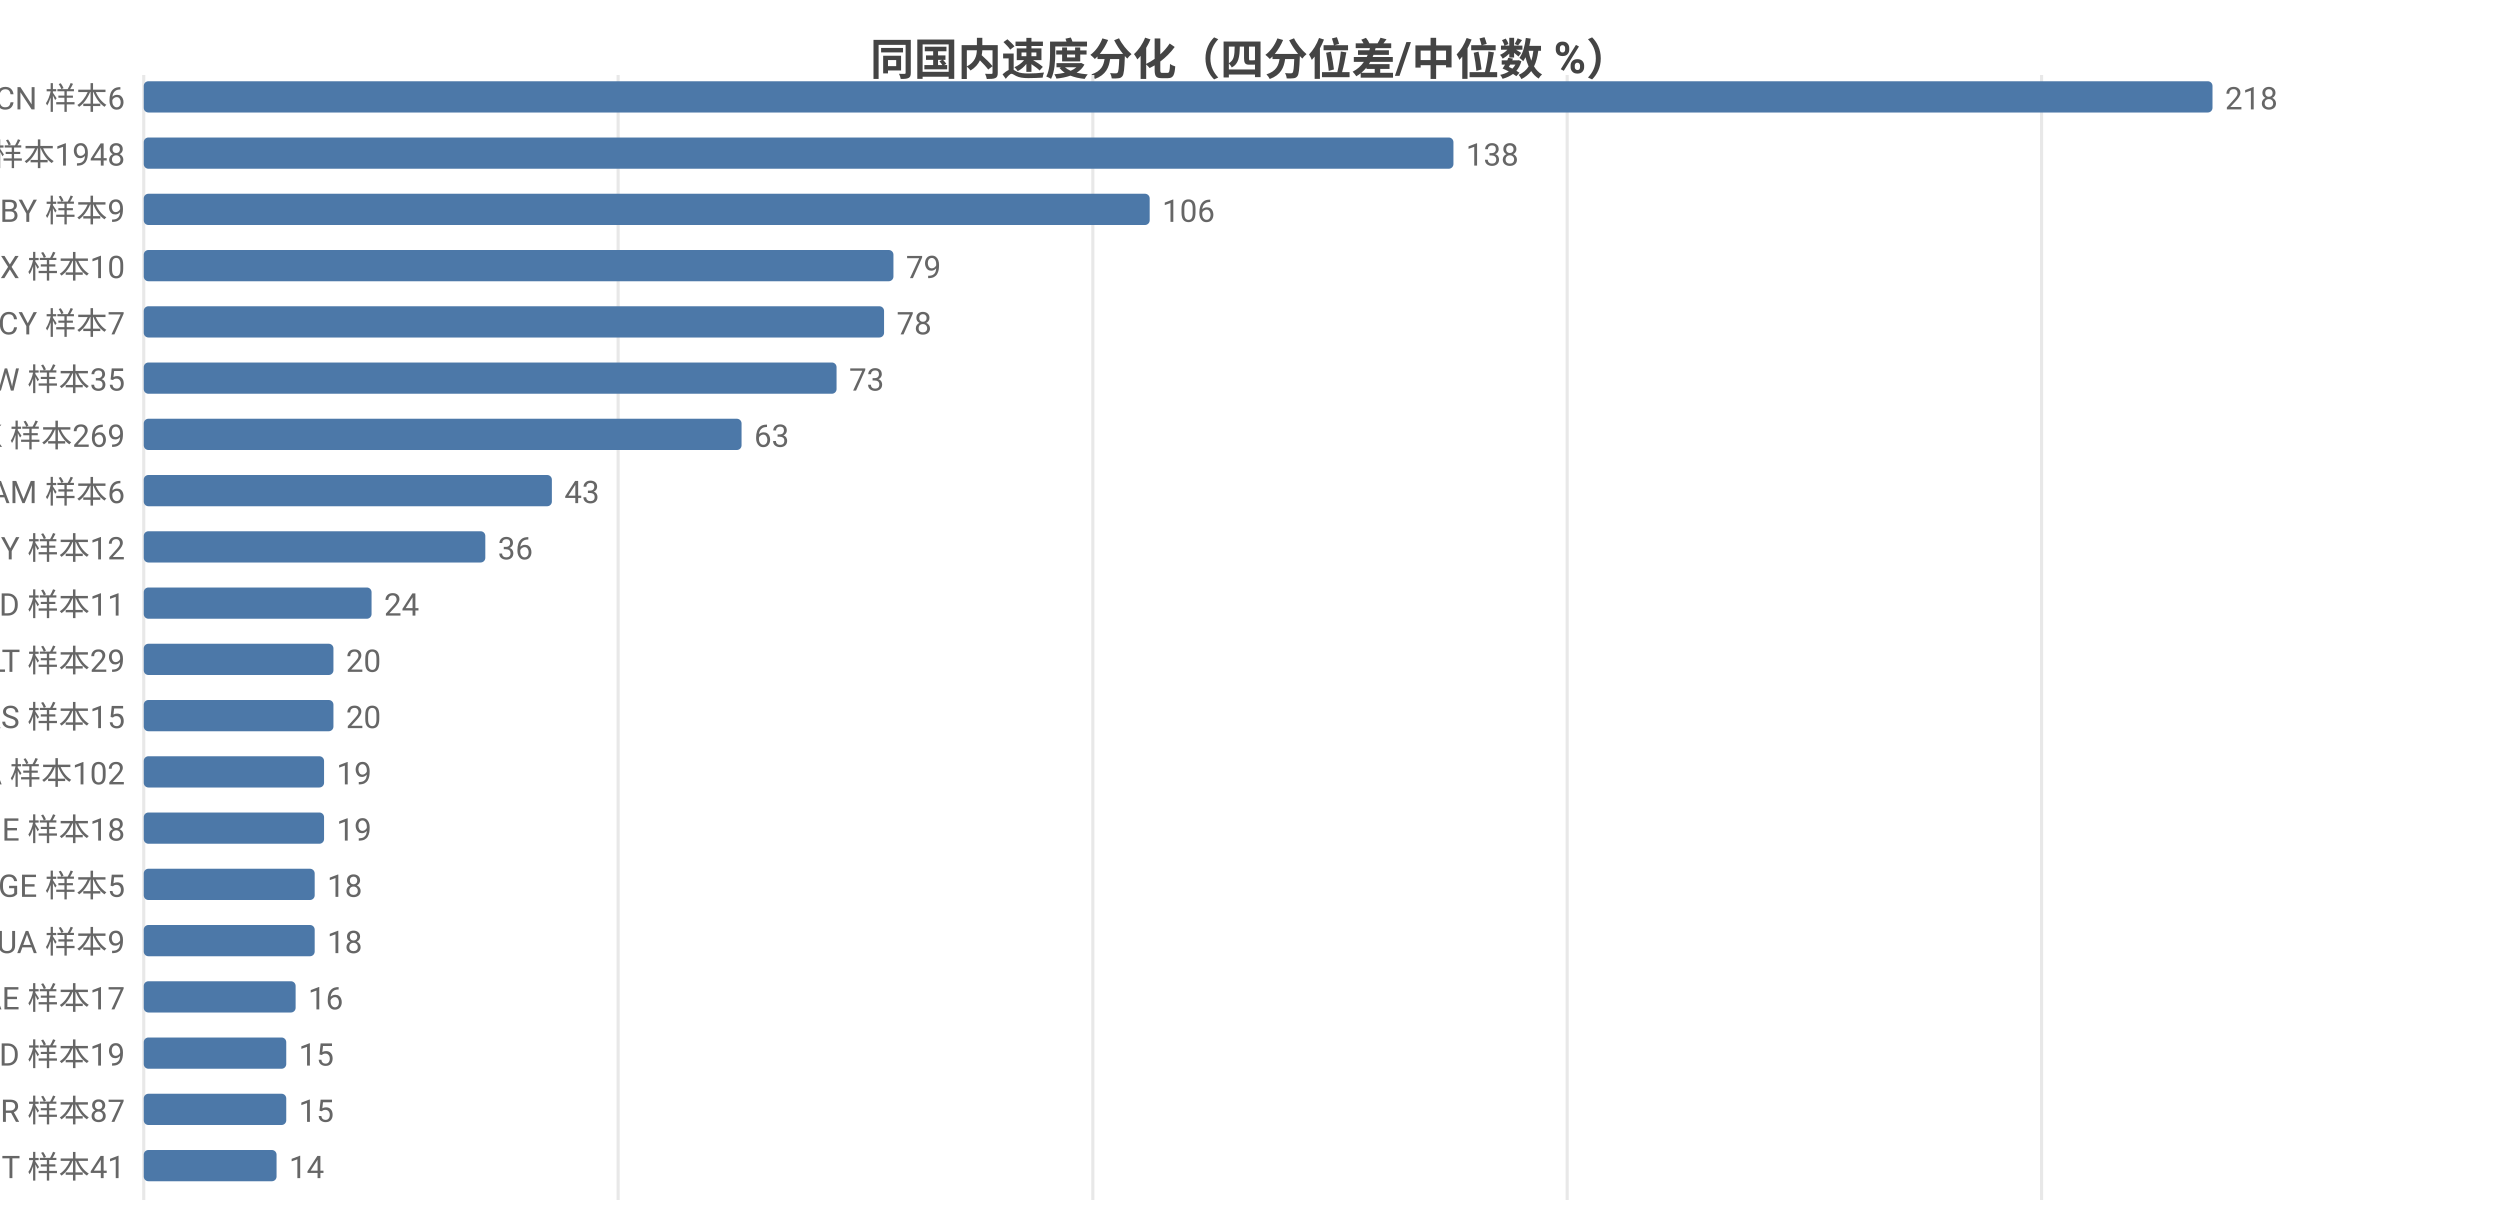
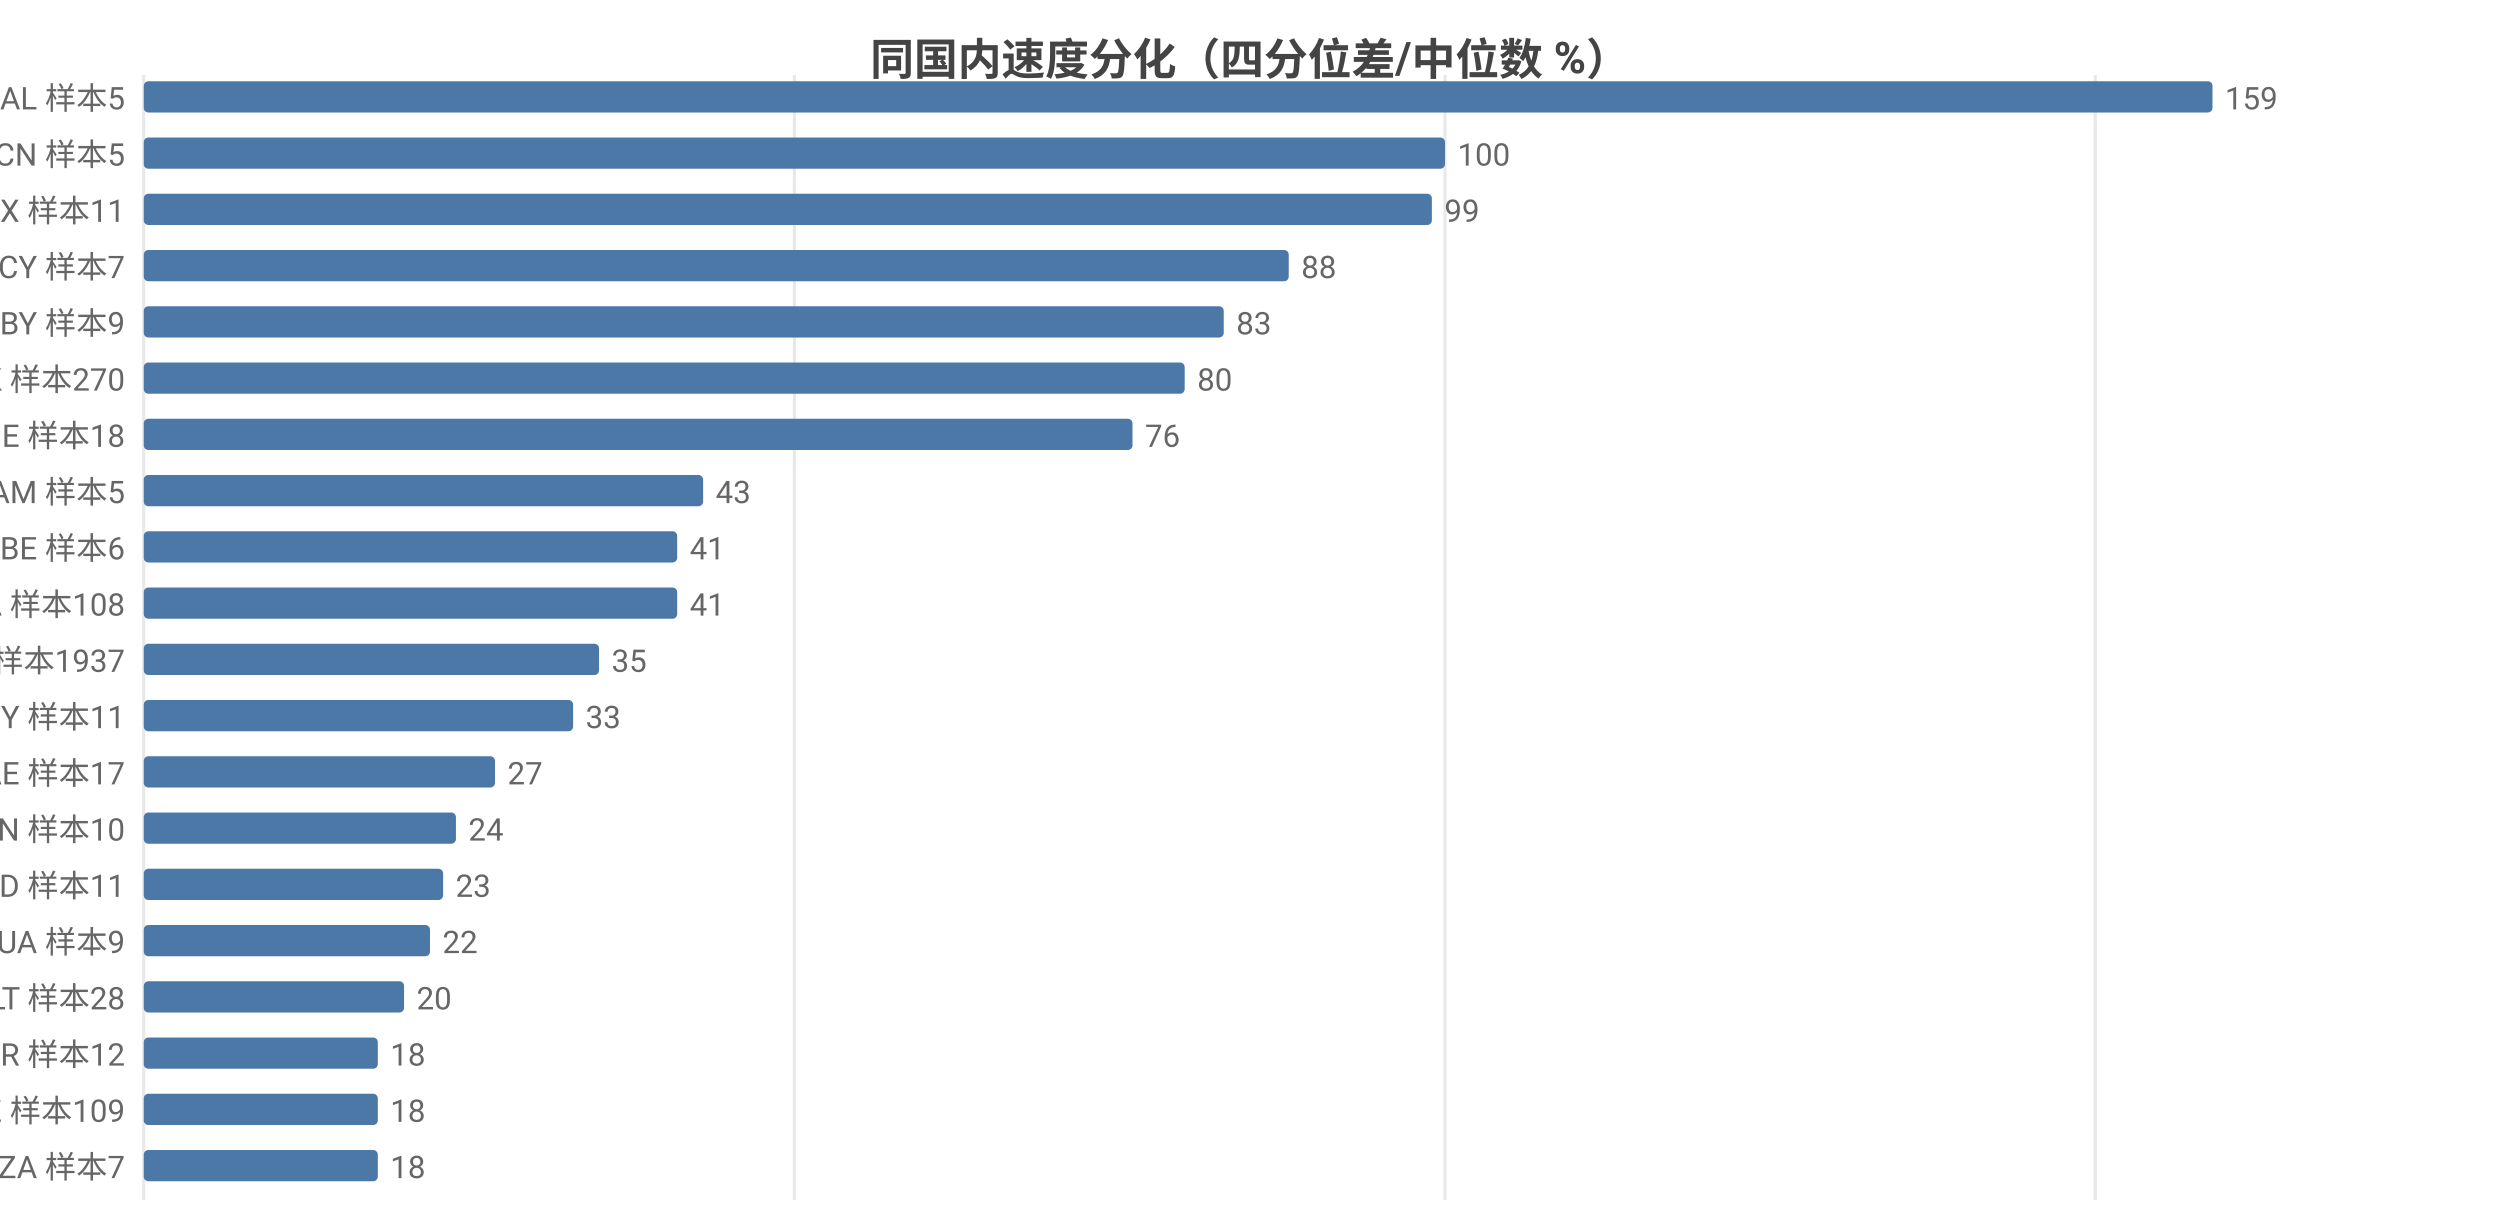
<svg xmlns="http://www.w3.org/2000/svg" width="800" height="392" viewBox="0 0 800 392">
  <rect width="800" height="392" fill="#ffffff" />
  <style>text{font-family:system-ui,-apple-system,'Segoe UI',Roboto,'PingFang SC','Microsoft YaHei','Noto Sans CJK SC',sans-serif}.g{stroke:#e8e8e8;stroke-width:1}.a{stroke:#999;stroke-width:1}.t{font-size:10px;fill:#666}.m{font-size:10px;text-anchor:middle;fill:#666}.e{font-size:10px;text-anchor:end;fill:#666}.l{font-size:11px;fill:#333}.tt{font-size:14px;font-weight:600;text-anchor:middle;fill:#444}.em{font-size:13px;text-anchor:middle;fill:#999}</style>
  <text class="tt" x="400.0" y="24">同国内速度分化（四分位差/中位数 %）</text>
  <line class="g" x1="46" y1="24" x2="46" y2="384" />
-   <line class="g" x1="197.8" y1="24" x2="197.8" y2="384" />
-   <line class="g" x1="349.7" y1="24" x2="349.7" y2="384" />
-   <line class="g" x1="501.5" y1="24" x2="501.5" y2="384" />
-   <line class="g" x1="653.3" y1="24" x2="653.3" y2="384" />
-   <text class="e" x="40" y="35">CN 样本6</text>
+   <line class="g" x1="254.2" y1="24" x2="254.2" y2="384" />
+   <line class="g" x1="462.4" y1="24" x2="462.4" y2="384" />
+   <line class="g" x1="670.5" y1="24" x2="670.5" y2="384" />
+   <text class="e" x="40" y="35">AL 样本5</text>
  <rect x="46" y="26" width="662" height="10" fill="#4c78a8" rx="1.5" />
-   <text class="t" x="712" y="35">218</text>
-   <text class="e" x="40" y="53">US 样本1948</text>
-   <rect x="46" y="44" width="419.1" height="10" fill="#4c78a8" rx="1.5" />
-   <text class="t" x="469.1" y="53">138</text>
-   <text class="e" x="40" y="71">BY 样本9</text>
-   <rect x="46" y="62" width="321.9" height="10" fill="#4c78a8" rx="1.5" />
-   <text class="t" x="371.9" y="71">106</text>
-   <text class="e" x="40" y="89">MX 样本10</text>
-   <rect x="46" y="80" width="239.9" height="10" fill="#4c78a8" rx="1.5" />
-   <text class="t" x="289.9" y="89">79</text>
-   <text class="e" x="40" y="107">CY 样本7</text>
-   <rect x="46" y="98" width="236.9" height="10" fill="#4c78a8" rx="1.5" />
-   <text class="t" x="286.9" y="107">78</text>
-   <text class="e" x="40" y="125">TW 样本35</text>
-   <rect x="46" y="116" width="221.7" height="10" fill="#4c78a8" rx="1.5" />
-   <text class="t" x="271.7" y="125">73</text>
-   <text class="e" x="40" y="143">HK 样本269</text>
-   <rect x="46" y="134" width="191.3" height="10" fill="#4c78a8" rx="1.5" />
-   <text class="t" x="241.3" y="143">63</text>
-   <text class="e" x="40" y="161">AM 样本6</text>
-   <rect x="46" y="152" width="130.6" height="10" fill="#4c78a8" rx="1.5" />
-   <text class="t" x="180.6" y="161">43</text>
-   <text class="e" x="40" y="179">MY 样本12</text>
-   <rect x="46" y="170" width="109.3" height="10" fill="#4c78a8" rx="1.5" />
-   <text class="t" x="159.3" y="179">36</text>
-   <text class="e" x="40" y="197">ID 样本11</text>
-   <rect x="46" y="188" width="72.9" height="10" fill="#4c78a8" rx="1.5" />
-   <text class="t" x="122.9" y="197">24</text>
-   <text class="e" x="40" y="215">LT 样本29</text>
-   <rect x="46" y="206" width="60.7" height="10" fill="#4c78a8" rx="1.5" />
-   <text class="t" x="110.7" y="215">20</text>
-   <text class="e" x="40" y="233">RS 样本15</text>
-   <rect x="46" y="224" width="60.7" height="10" fill="#4c78a8" rx="1.5" />
-   <text class="t" x="110.7" y="233">20</text>
-   <text class="e" x="40" y="251">CA 样本102</text>
-   <rect x="46" y="242" width="57.7" height="10" fill="#4c78a8" rx="1.5" />
-   <text class="t" x="107.7" y="251">19</text>
-   <text class="e" x="40" y="269">IE 样本18</text>
-   <rect x="46" y="260" width="57.7" height="10" fill="#4c78a8" rx="1.5" />
-   <text class="t" x="107.7" y="269">19</text>
-   <text class="e" x="40" y="287">GE 样本5</text>
-   <rect x="46" y="278" width="54.7" height="10" fill="#4c78a8" rx="1.5" />
-   <text class="t" x="104.7" y="287">18</text>
+   <text class="t" x="712" y="35">159</text>
+   <text class="e" x="40" y="53">CN 样本5</text>
+   <rect x="46" y="44" width="416.4" height="10" fill="#4c78a8" rx="1.5" />
+   <text class="t" x="466.4" y="53">100</text>
+   <text class="e" x="40" y="71">MX 样本11</text>
+   <rect x="46" y="62" width="412.2" height="10" fill="#4c78a8" rx="1.5" />
+   <text class="t" x="462.2" y="71">99</text>
+   <text class="e" x="40" y="89">CY 样本7</text>
+   <rect x="46" y="80" width="366.4" height="10" fill="#4c78a8" rx="1.5" />
+   <text class="t" x="416.4" y="89">88</text>
+   <text class="e" x="40" y="107">BY 样本9</text>
+   <rect x="46" y="98" width="345.6" height="10" fill="#4c78a8" rx="1.5" />
+   <text class="t" x="395.6" y="107">83</text>
+   <text class="e" x="40" y="125">HK 样本270</text>
+   <rect x="46" y="116" width="333.1" height="10" fill="#4c78a8" rx="1.5" />
+   <text class="t" x="383.1" y="125">80</text>
+   <text class="e" x="40" y="143">IE 样本18</text>
+   <rect x="46" y="134" width="316.4" height="10" fill="#4c78a8" rx="1.5" />
+   <text class="t" x="366.4" y="143">76</text>
+   <text class="e" x="40" y="161">AM 样本5</text>
+   <rect x="46" y="152" width="179.0" height="10" fill="#4c78a8" rx="1.5" />
+   <text class="t" x="229.0" y="161">43</text>
+   <text class="e" x="40" y="179">BE 样本6</text>
+   <rect x="46" y="170" width="170.7" height="10" fill="#4c78a8" rx="1.5" />
+   <text class="t" x="220.7" y="179">41</text>
+   <text class="e" x="40" y="197">CA 样本108</text>
+   <rect x="46" y="188" width="170.7" height="10" fill="#4c78a8" rx="1.5" />
+   <text class="t" x="220.7" y="197">41</text>
+   <text class="e" x="40" y="215">US 样本1937</text>
+   <rect x="46" y="206" width="145.7" height="10" fill="#4c78a8" rx="1.5" />
+   <text class="t" x="195.7" y="215">35</text>
+   <text class="e" x="40" y="233">MY 样本11</text>
+   <rect x="46" y="224" width="137.4" height="10" fill="#4c78a8" rx="1.5" />
+   <text class="t" x="187.4" y="233">33</text>
+   <text class="e" x="40" y="251">AE 样本17</text>
+   <rect x="46" y="242" width="112.4" height="10" fill="#4c78a8" rx="1.5" />
+   <text class="t" x="162.4" y="251">27</text>
+   <text class="e" x="40" y="269">VN 样本10</text>
+   <rect x="46" y="260" width="99.9" height="10" fill="#4c78a8" rx="1.5" />
+   <text class="t" x="149.9" y="269">24</text>
+   <text class="e" x="40" y="287">ID 样本11</text>
+   <rect x="46" y="278" width="95.8" height="10" fill="#4c78a8" rx="1.5" />
+   <text class="t" x="145.8" y="287">23</text>
  <text class="e" x="40" y="305">UA 样本9</text>
-   <rect x="46" y="296" width="54.7" height="10" fill="#4c78a8" rx="1.5" />
-   <text class="t" x="104.7" y="305">18</text>
-   <text class="e" x="40" y="323">AE 样本17</text>
-   <rect x="46" y="314" width="48.6" height="10" fill="#4c78a8" rx="1.5" />
-   <text class="t" x="98.6" y="323">16</text>
-   <text class="e" x="40" y="341">MD 样本19</text>
-   <rect x="46" y="332" width="45.6" height="10" fill="#4c78a8" rx="1.5" />
-   <text class="t" x="95.6" y="341">15</text>
-   <text class="e" x="40" y="359">TR 样本87</text>
-   <rect x="46" y="350" width="45.6" height="10" fill="#4c78a8" rx="1.5" />
-   <text class="t" x="95.6" y="359">15</text>
-   <text class="e" x="40" y="377">IT 样本41</text>
-   <rect x="46" y="368" width="42.5" height="10" fill="#4c78a8" rx="1.5" />
-   <text class="t" x="92.5" y="377">14</text>
+   <rect x="46" y="296" width="91.6" height="10" fill="#4c78a8" rx="1.5" />
+   <text class="t" x="141.6" y="305">22</text>
+   <text class="e" x="40" y="323">LT 样本28</text>
+   <rect x="46" y="314" width="83.3" height="10" fill="#4c78a8" rx="1.5" />
+   <text class="t" x="133.3" y="323">20</text>
+   <text class="e" x="40" y="341">BR 样本12</text>
+   <rect x="46" y="332" width="74.9" height="10" fill="#4c78a8" rx="1.5" />
+   <text class="t" x="124.9" y="341">18</text>
+   <text class="e" x="40" y="359">KZ 样本109</text>
+   <rect x="46" y="350" width="74.9" height="10" fill="#4c78a8" rx="1.5" />
+   <text class="t" x="124.9" y="359">18</text>
+   <text class="e" x="40" y="377">ZA 样本7</text>
+   <rect x="46" y="368" width="74.9" height="10" fill="#4c78a8" rx="1.5" />
+   <text class="t" x="124.9" y="377">18</text>
</svg>
